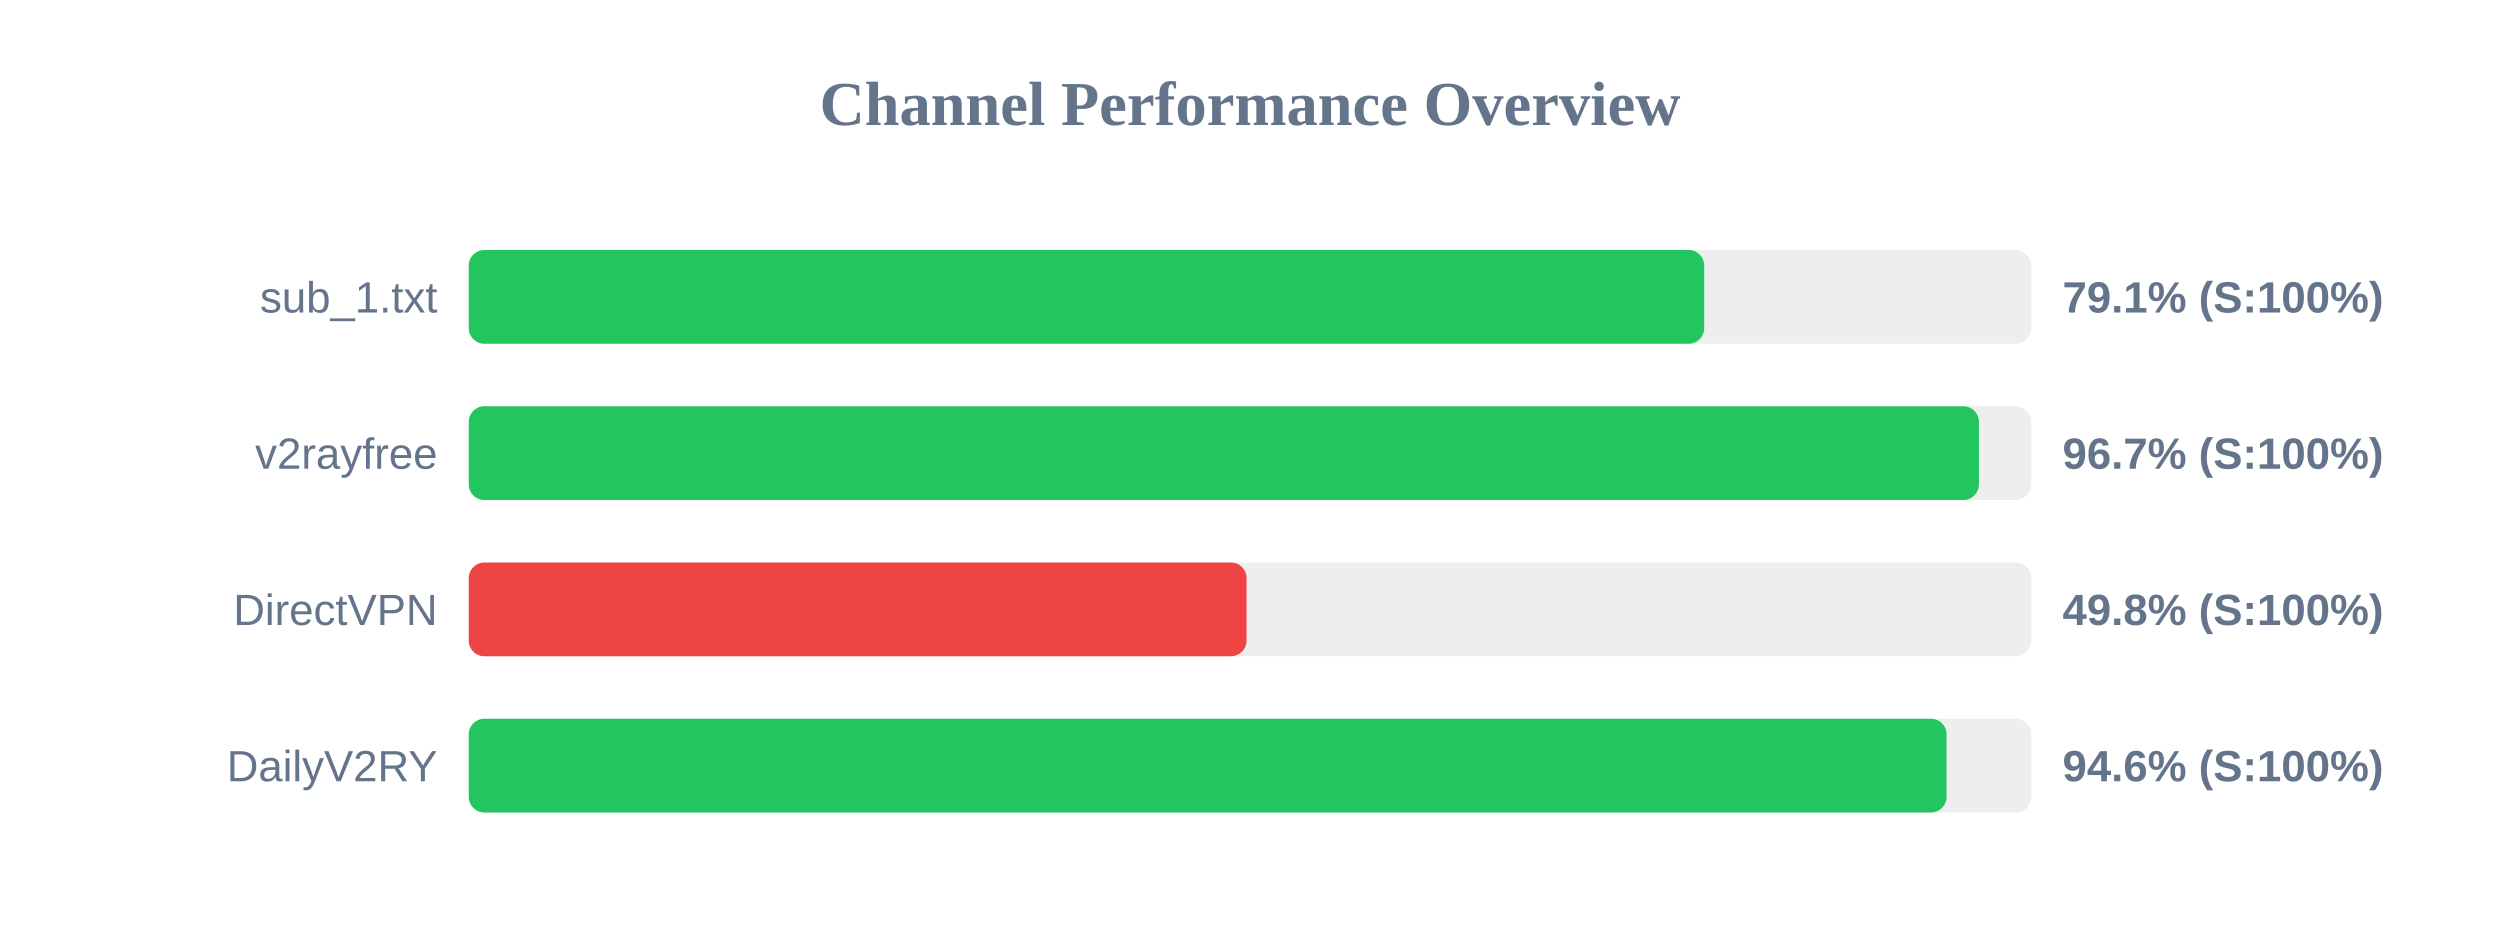
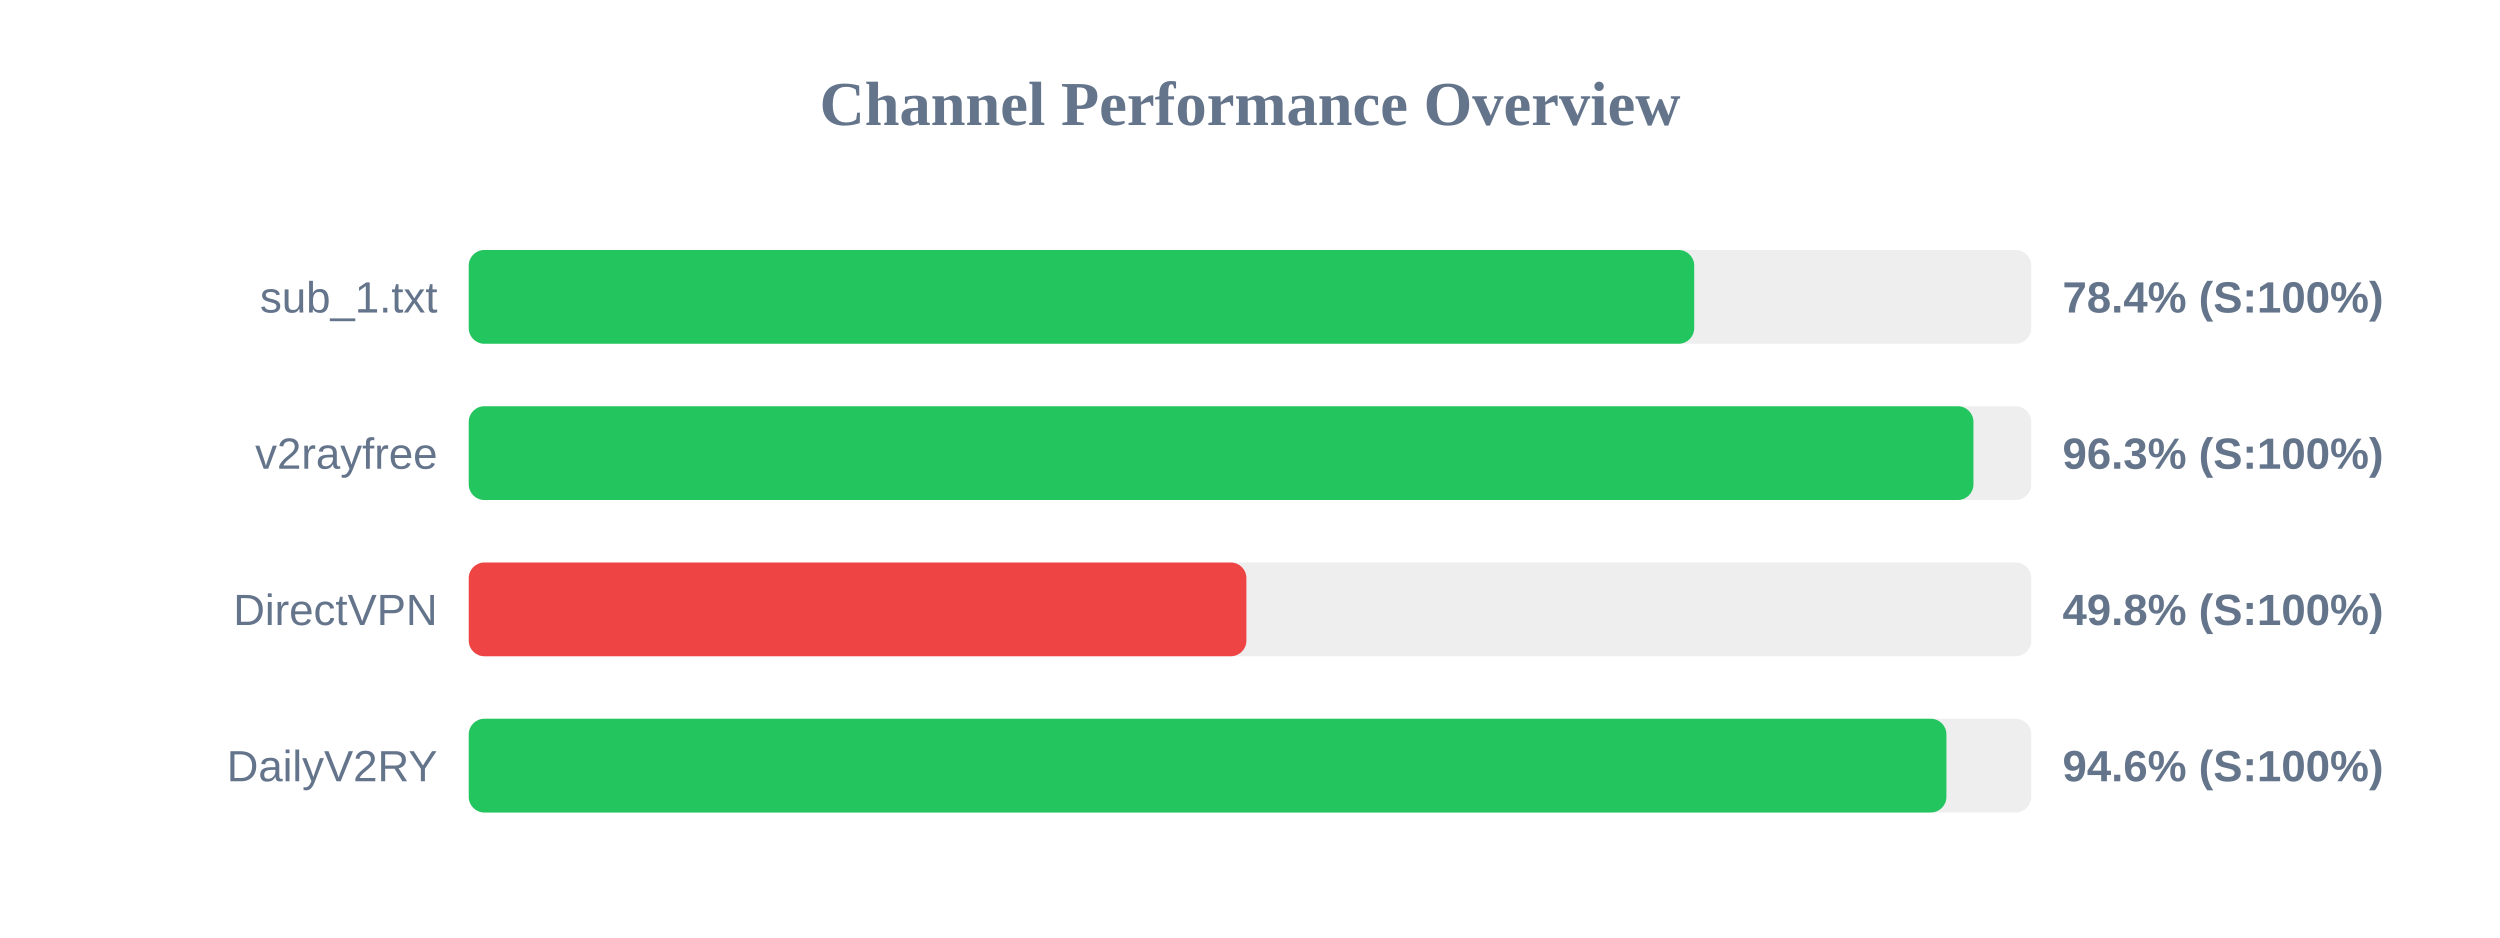
<svg xmlns="http://www.w3.org/2000/svg" width="800" height="300" version="1.1">
  <style>
        .row { font: 14px Arial; fill: #64748b; }
        .score { font: bold 14px Arial; fill: #64748b; }
    </style>
  <text x="400" y="40" text-anchor="middle" font-size="20px" font-weight="bold" fill="#64748b">Channel Performance Overview</text>
  <rect x="150" y="80" width="500" height="30" fill="#eee" rx="5" />
-   <rect x="150" y="80" width="395.35" height="30" fill="#22c55e" rx="5" />
+   <rect x="150" y="80" width="392.15" height="30" fill="#22c55e" rx="5" />
  <text x="140" y="100" text-anchor="end" class="row">sub_1.txt</text>
-   <text x="660" y="100" text-anchor="start" class="score">79.1% (S:100%)</text>
+   <text x="660" y="100" text-anchor="start" class="score">78.4% (S:100%)</text>
  <rect x="150" y="130" width="500" height="30" fill="#eee" rx="5" />
-   <rect x="150" y="130" width="483.25" height="30" fill="#22c55e" rx="5" />
+   <rect x="150" y="130" width="481.5" height="30" fill="#22c55e" rx="5" />
  <text x="140" y="150" text-anchor="end" class="row">v2rayfree</text>
-   <text x="660" y="150" text-anchor="start" class="score">96.7% (S:100%)</text>
+   <text x="660" y="150" text-anchor="start" class="score">96.3% (S:100%)</text>
  <rect x="150" y="180" width="500" height="30" fill="#eee" rx="5" />
-   <rect x="150" y="180" width="248.9" height="30" fill="#ef4444" rx="5" />
+   <rect x="150" y="180" width="248.85" height="30" fill="#ef4444" rx="5" />
  <text x="140" y="200" text-anchor="end" class="row">DirectVPN</text>
  <text x="660" y="200" text-anchor="start" class="score">49.8% (S:100%)</text>
  <rect x="150" y="230" width="500" height="30" fill="#eee" rx="5" />
-   <rect x="150" y="230" width="472.9" height="30" fill="#22c55e" rx="5" />
+   <rect x="150" y="230" width="472.85" height="30" fill="#22c55e" rx="5" />
  <text x="140" y="250" text-anchor="end" class="row">DailyV2RY</text>
  <text x="660" y="250" text-anchor="start" class="score">94.6% (S:100%)</text>
</svg>
